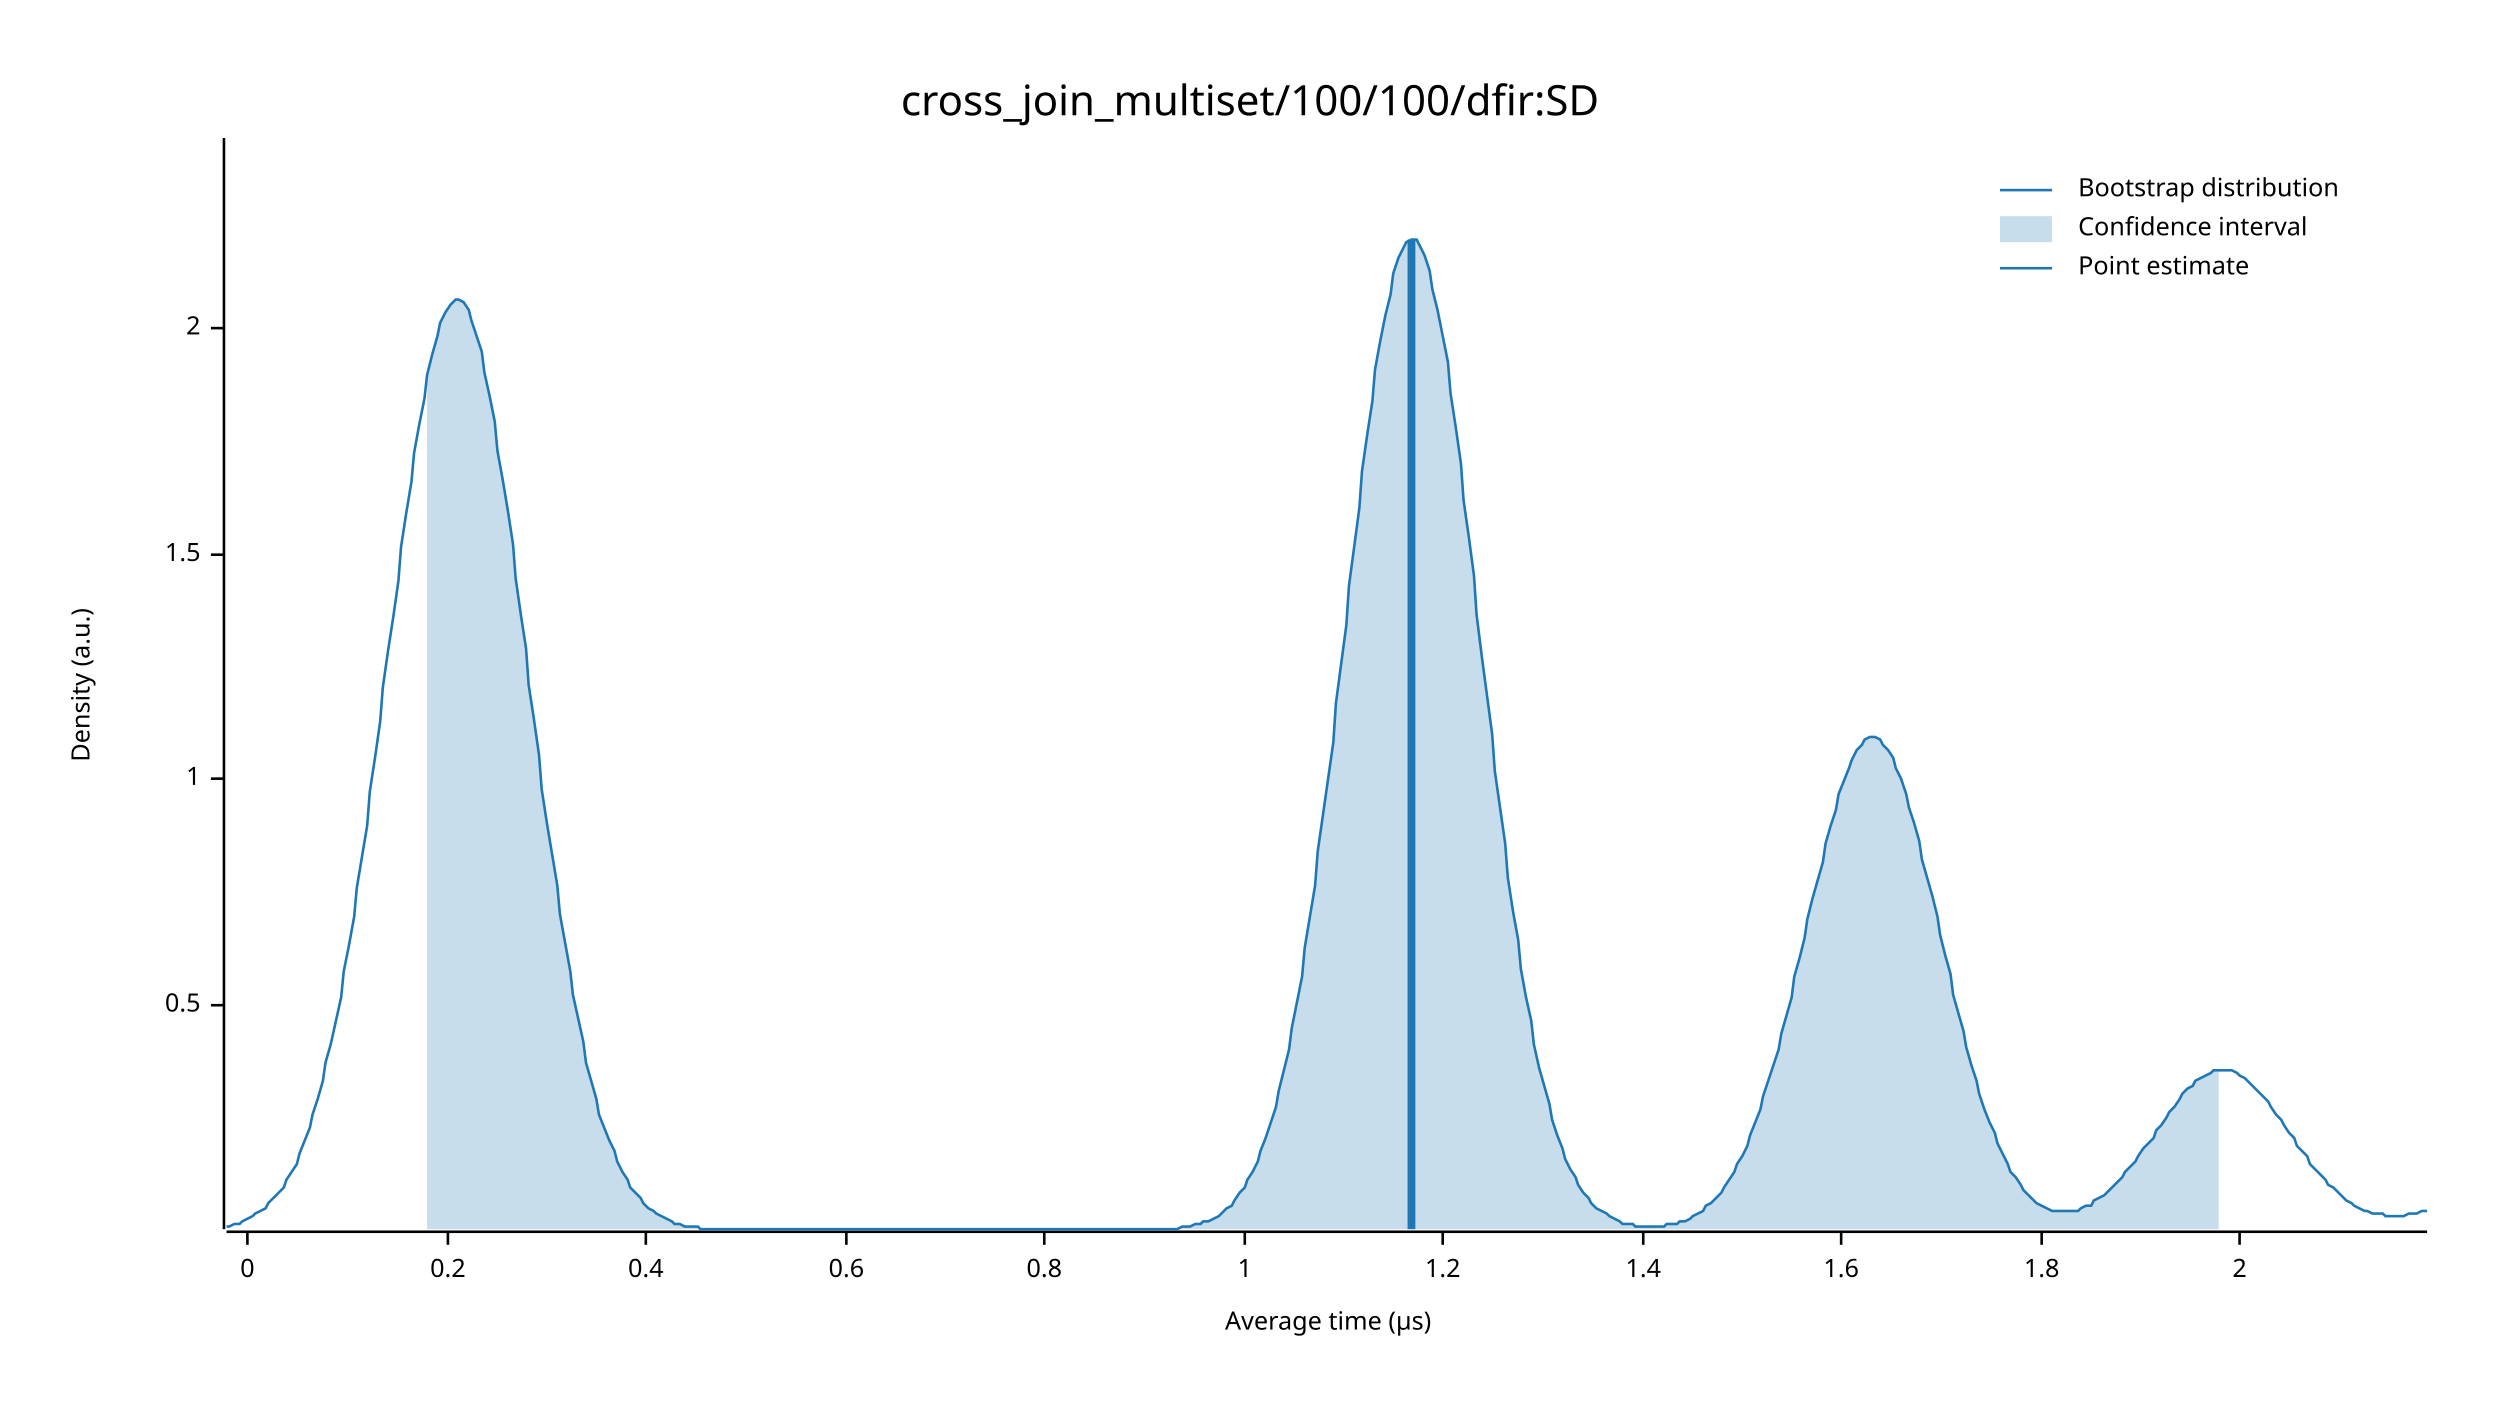
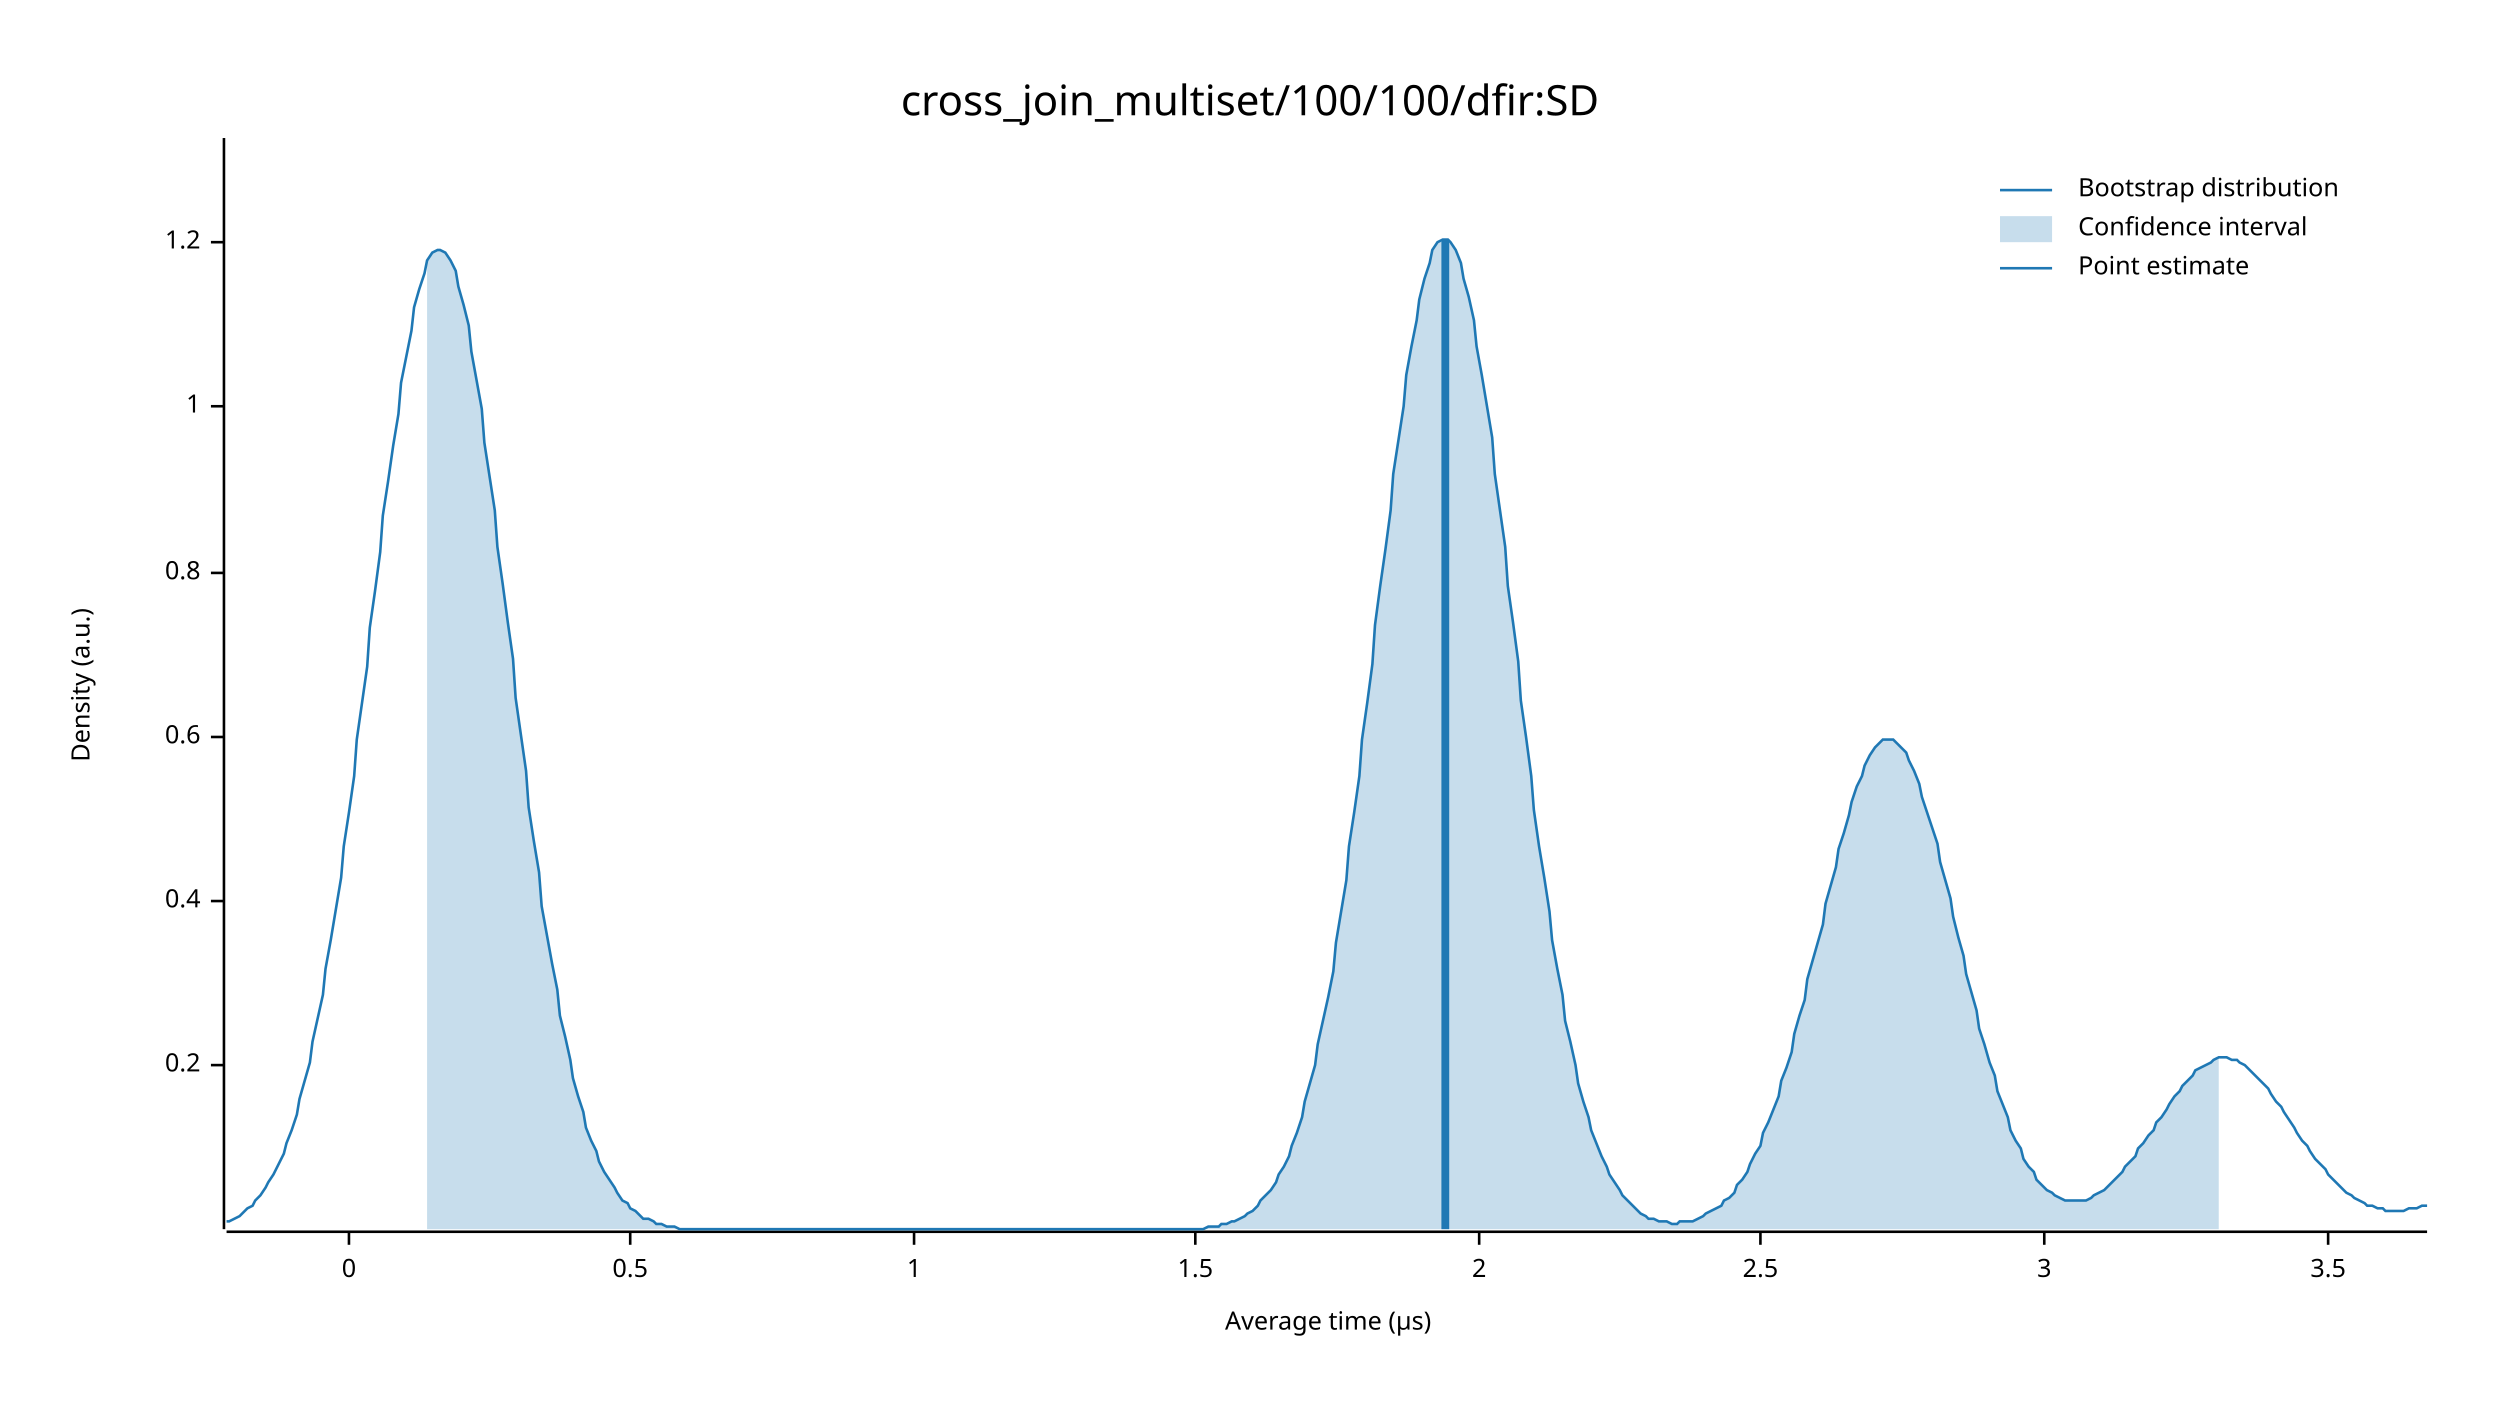
<svg xmlns="http://www.w3.org/2000/svg" width="960" height="540" viewBox="0 0 960 540">
  <text x="480" y="32" dy="0.76em" text-anchor="middle" font-family="sans-serif" font-size="16.129" opacity="1" fill="#000000">
cross_join_multiset/100/100/dfir:SD
</text>
  <text x="27" y="263" dy="0.76em" text-anchor="middle" font-family="sans-serif" font-size="9.677" opacity="1" fill="#000000" transform="rotate(270, 27, 263)">
Density (a.u.)
</text>
  <text x="510" y="513" dy="-0.5ex" text-anchor="middle" font-family="sans-serif" font-size="9.677" opacity="1" fill="#000000">
Average time (µs)
</text>
  <polyline fill="none" opacity="1" stroke="#000000" stroke-width="1" points="86,53 86,472 " />
-   <text x="77" y="386" dy="0.5ex" text-anchor="end" font-family="sans-serif" font-size="9.677" opacity="1" fill="#000000">
+   <text x="77" y="409" dy="0.5ex" text-anchor="end" font-family="sans-serif" font-size="9.677" opacity="1" fill="#000000">
+ 0.2
+ </text>
+   <polyline fill="none" opacity="1" stroke="#000000" stroke-width="1" points="81,409 86,409 " />
+   <text x="77" y="346" dy="0.5ex" text-anchor="end" font-family="sans-serif" font-size="9.677" opacity="1" fill="#000000">
+ 0.4
+ </text>
+   <polyline fill="none" opacity="1" stroke="#000000" stroke-width="1" points="81,346 86,346 " />
+   <text x="77" y="283" dy="0.5ex" text-anchor="end" font-family="sans-serif" font-size="9.677" opacity="1" fill="#000000">
+ 0.6
+ </text>
+   <polyline fill="none" opacity="1" stroke="#000000" stroke-width="1" points="81,283 86,283 " />
+   <text x="77" y="220" dy="0.5ex" text-anchor="end" font-family="sans-serif" font-size="9.677" opacity="1" fill="#000000">
+ 0.8
+ </text>
+   <polyline fill="none" opacity="1" stroke="#000000" stroke-width="1" points="81,220 86,220 " />
+   <text x="77" y="156" dy="0.5ex" text-anchor="end" font-family="sans-serif" font-size="9.677" opacity="1" fill="#000000">
+ 1
+ </text>
+   <polyline fill="none" opacity="1" stroke="#000000" stroke-width="1" points="81,156 86,156 " />
+   <text x="77" y="93" dy="0.5ex" text-anchor="end" font-family="sans-serif" font-size="9.677" opacity="1" fill="#000000">
+ 1.2
+ </text>
+   <polyline fill="none" opacity="1" stroke="#000000" stroke-width="1" points="81,93 86,93 " />
+   <polyline fill="none" opacity="1" stroke="#000000" stroke-width="1" points="87,473 932,473 " />
+   <text x="134" y="483" dy="0.76em" text-anchor="middle" font-family="sans-serif" font-size="9.677" opacity="1" fill="#000000">
+ 0
+ </text>
+   <polyline fill="none" opacity="1" stroke="#000000" stroke-width="1" points="134,473 134,478 " />
+   <text x="242" y="483" dy="0.76em" text-anchor="middle" font-family="sans-serif" font-size="9.677" opacity="1" fill="#000000">
0.5
</text>
-   <polyline fill="none" opacity="1" stroke="#000000" stroke-width="1" points="81,386 86,386 " />
-   <text x="77" y="299" dy="0.5ex" text-anchor="end" font-family="sans-serif" font-size="9.677" opacity="1" fill="#000000">
+   <polyline fill="none" opacity="1" stroke="#000000" stroke-width="1" points="242,473 242,478 " />
+   <text x="351" y="483" dy="0.76em" text-anchor="middle" font-family="sans-serif" font-size="9.677" opacity="1" fill="#000000">
1
</text>
-   <polyline fill="none" opacity="1" stroke="#000000" stroke-width="1" points="81,299 86,299 " />
-   <text x="77" y="213" dy="0.5ex" text-anchor="end" font-family="sans-serif" font-size="9.677" opacity="1" fill="#000000">
+   <polyline fill="none" opacity="1" stroke="#000000" stroke-width="1" points="351,473 351,478 " />
+   <text x="459" y="483" dy="0.76em" text-anchor="middle" font-family="sans-serif" font-size="9.677" opacity="1" fill="#000000">
1.5
</text>
-   <polyline fill="none" opacity="1" stroke="#000000" stroke-width="1" points="81,213 86,213 " />
-   <text x="77" y="126" dy="0.5ex" text-anchor="end" font-family="sans-serif" font-size="9.677" opacity="1" fill="#000000">
+   <polyline fill="none" opacity="1" stroke="#000000" stroke-width="1" points="459,473 459,478 " />
+   <text x="568" y="483" dy="0.76em" text-anchor="middle" font-family="sans-serif" font-size="9.677" opacity="1" fill="#000000">
2
</text>
-   <polyline fill="none" opacity="1" stroke="#000000" stroke-width="1" points="81,126 86,126 " />
-   <polyline fill="none" opacity="1" stroke="#000000" stroke-width="1" points="87,473 932,473 " />
-   <text x="95" y="483" dy="0.76em" text-anchor="middle" font-family="sans-serif" font-size="9.677" opacity="1" fill="#000000">
- 0
+   <polyline fill="none" opacity="1" stroke="#000000" stroke-width="1" points="568,473 568,478 " />
+   <text x="676" y="483" dy="0.76em" text-anchor="middle" font-family="sans-serif" font-size="9.677" opacity="1" fill="#000000">
+ 2.5
</text>
-   <polyline fill="none" opacity="1" stroke="#000000" stroke-width="1" points="95,473 95,478 " />
-   <text x="172" y="483" dy="0.76em" text-anchor="middle" font-family="sans-serif" font-size="9.677" opacity="1" fill="#000000">
- 0.2
+   <polyline fill="none" opacity="1" stroke="#000000" stroke-width="1" points="676,473 676,478 " />
+   <text x="785" y="483" dy="0.76em" text-anchor="middle" font-family="sans-serif" font-size="9.677" opacity="1" fill="#000000">
+ 3
</text>
-   <polyline fill="none" opacity="1" stroke="#000000" stroke-width="1" points="172,473 172,478 " />
-   <text x="248" y="483" dy="0.76em" text-anchor="middle" font-family="sans-serif" font-size="9.677" opacity="1" fill="#000000">
- 0.4
+   <polyline fill="none" opacity="1" stroke="#000000" stroke-width="1" points="785,473 785,478 " />
+   <text x="894" y="483" dy="0.76em" text-anchor="middle" font-family="sans-serif" font-size="9.677" opacity="1" fill="#000000">
+ 3.5
</text>
-   <polyline fill="none" opacity="1" stroke="#000000" stroke-width="1" points="248,473 248,478 " />
-   <text x="325" y="483" dy="0.76em" text-anchor="middle" font-family="sans-serif" font-size="9.677" opacity="1" fill="#000000">
- 0.6
- </text>
-   <polyline fill="none" opacity="1" stroke="#000000" stroke-width="1" points="325,473 325,478 " />
-   <text x="401" y="483" dy="0.76em" text-anchor="middle" font-family="sans-serif" font-size="9.677" opacity="1" fill="#000000">
- 0.8
- </text>
-   <polyline fill="none" opacity="1" stroke="#000000" stroke-width="1" points="401,473 401,478 " />
-   <text x="478" y="483" dy="0.76em" text-anchor="middle" font-family="sans-serif" font-size="9.677" opacity="1" fill="#000000">
- 1
- </text>
-   <polyline fill="none" opacity="1" stroke="#000000" stroke-width="1" points="478,473 478,478 " />
-   <text x="554" y="483" dy="0.76em" text-anchor="middle" font-family="sans-serif" font-size="9.677" opacity="1" fill="#000000">
- 1.2
- </text>
-   <polyline fill="none" opacity="1" stroke="#000000" stroke-width="1" points="554,473 554,478 " />
-   <text x="631" y="483" dy="0.76em" text-anchor="middle" font-family="sans-serif" font-size="9.677" opacity="1" fill="#000000">
- 1.4
- </text>
-   <polyline fill="none" opacity="1" stroke="#000000" stroke-width="1" points="631,473 631,478 " />
-   <text x="707" y="483" dy="0.76em" text-anchor="middle" font-family="sans-serif" font-size="9.677" opacity="1" fill="#000000">
- 1.6
- </text>
-   <polyline fill="none" opacity="1" stroke="#000000" stroke-width="1" points="707,473 707,478 " />
-   <text x="784" y="483" dy="0.76em" text-anchor="middle" font-family="sans-serif" font-size="9.677" opacity="1" fill="#000000">
- 1.8
- </text>
-   <polyline fill="none" opacity="1" stroke="#000000" stroke-width="1" points="784,473 784,478 " />
-   <text x="860" y="483" dy="0.76em" text-anchor="middle" font-family="sans-serif" font-size="9.677" opacity="1" fill="#000000">
- 2
- </text>
-   <polyline fill="none" opacity="1" stroke="#000000" stroke-width="1" points="860,473 860,478 " />
-   <polyline fill="none" opacity="1" stroke="#1F78B4" stroke-width="1" points="87,471 88,471 90,470 92,470 93,469 95,468 97,467 98,466 100,465 102,464 103,462 105,460 107,458 109,456 110,453 112,450 114,447 115,443 117,438 119,433 120,428 122,422 124,415 125,408 127,401 129,392 131,383 132,373 134,363 136,352 137,341 139,329 141,317 142,304 144,291 146,277 147,264 149,250 151,237 153,223 154,210 156,197 158,185 159,174 161,163 163,153 164,144 166,136 168,129 169,124 171,120 173,117 175,115 176,115 178,116 180,119 181,123 183,129 185,135 186,143 188,152 190,162 191,173 193,184 195,196 197,209 198,222 200,236 202,249 203,263 205,276 207,290 208,303 210,316 212,328 214,340 215,351 217,362 219,373 220,382 222,391 224,400 225,408 227,415 229,422 230,428 232,433 234,438 236,442 237,446 239,450 241,453 242,456 244,458 246,460 247,462 249,464 251,465 252,466 254,467 256,468 258,469 259,470 261,470 263,471 264,471 266,471 268,471 269,472 271,472 273,472 274,472 276,472 278,472 280,472 281,472 283,472 285,472 286,472 288,472 290,472 291,472 293,472 295,472 296,472 298,472 300,472 302,472 303,472 305,472 307,472 308,472 310,472 312,472 313,472 315,472 317,472 318,472 320,472 322,472 324,472 325,472 327,472 329,472 330,472 332,472 334,472 335,472 337,472 339,472 341,472 342,472 344,472 346,472 347,472 349,472 351,472 352,472 354,472 356,472 357,472 359,472 361,472 363,472 364,472 366,472 368,472 369,472 371,472 373,472 374,472 376,472 378,472 379,472 381,472 383,472 385,472 386,472 388,472 390,472 391,472 393,472 395,472 396,472 398,472 400,472 401,472 403,472 405,472 407,472 408,472 410,472 412,472 413,472 415,472 417,472 418,472 420,472 422,472 423,472 425,472 427,472 429,472 430,472 432,472 434,472 435,472 437,472 439,472 440,472 442,472 444,472 445,472 447,472 449,472 451,472 452,472 454,471 456,471 457,471 459,470 461,470 462,469 464,469 466,468 468,467 469,466 471,464 473,463 474,461 476,458 478,456 479,453 481,450 483,446 484,442 486,437 488,431 490,425 491,419 493,411 495,403 496,395 498,385 500,375 501,364 503,352 505,340 506,327 508,313 510,299 512,285 513,270 515,255 517,240 518,225 520,210 522,195 523,181 525,167 527,154 528,142 530,131 532,121 534,113 535,105 537,99 539,95 540,93 542,92 544,92 545,94 547,98 549,104 550,111 552,119 554,129 556,139 557,151 559,164 561,178 562,192 564,206 566,221 567,236 569,252 571,267 573,282 574,296 576,310 578,324 579,337 581,350 583,361 584,372 586,383 588,392 589,401 591,410 593,417 595,424 596,430 598,436 600,441 601,445 603,449 605,452 606,455 608,458 610,460 611,462 613,464 615,465 617,466 618,467 620,468 622,469 623,470 625,470 627,470 628,471 630,471 632,471 633,471 635,471 637,471 639,471 640,470 642,470 644,470 645,469 647,469 649,468 650,467 652,466 654,465 655,463 657,462 659,460 661,458 662,456 664,453 666,450 667,447 669,444 671,440 672,436 674,431 676,426 677,421 679,415 681,409 683,403 684,397 686,390 688,383 689,375 691,368 693,360 694,353 696,345 698,338 700,331 701,324 703,317 705,311 706,305 708,300 710,295 711,292 713,288 715,286 716,284 718,283 720,283 722,284 723,286 725,288 727,291 728,295 730,299 732,305 733,310 735,316 737,323 738,330 740,337 742,344 744,352 745,359 747,367 749,374 750,382 752,389 754,396 755,402 757,409 759,415 760,420 762,426 764,431 766,435 767,439 769,443 771,447 772,450 774,452 776,455 777,457 779,459 781,461 782,462 784,463 786,464 788,465 789,465 791,465 793,465 794,465 796,465 798,465 799,464 801,463 803,463 804,461 806,460 808,459 810,457 811,456 813,454 815,452 816,450 818,448 820,446 821,444 823,441 825,439 827,437 828,434 830,432 832,429 833,427 835,425 837,422 838,420 840,418 842,417 843,415 845,414 847,413 849,412 850,411 852,411 854,411 855,411 857,411 859,412 860,413 862,414 864,416 865,417 867,419 869,421 871,423 872,425 874,428 876,430 877,432 879,435 881,437 882,440 884,442 886,444 887,447 889,449 891,451 893,453 894,455 896,456 898,458 899,459 901,461 903,462 904,463 906,464 908,465 909,465 911,466 913,466 915,466 916,467 918,467 920,467 921,467 923,467 925,466 926,466 928,466 930,465 932,465 " />
-   <polygon opacity="0.25" fill="#1F78B4" points="164,144 166,136 168,129 169,124 171,120 173,117 175,115 176,115 178,116 180,119 181,123 183,129 185,135 186,143 188,152 190,162 191,173 193,184 195,196 197,209 198,222 200,236 202,249 203,263 205,276 207,290 208,303 210,316 212,328 214,340 215,351 217,362 219,373 220,382 222,391 224,400 225,408 227,415 229,422 230,428 232,433 234,438 236,442 237,446 239,450 241,453 242,456 244,458 246,460 247,462 249,464 251,465 252,466 254,467 256,468 258,469 259,470 261,470 263,471 264,471 266,471 268,471 269,472 271,472 273,472 274,472 276,472 278,472 280,472 281,472 283,472 285,472 286,472 288,472 290,472 291,472 293,472 295,472 296,472 298,472 300,472 302,472 303,472 305,472 307,472 308,472 310,472 312,472 313,472 315,472 317,472 318,472 320,472 322,472 324,472 325,472 327,472 329,472 330,472 332,472 334,472 335,472 337,472 339,472 341,472 342,472 344,472 346,472 347,472 349,472 351,472 352,472 354,472 356,472 357,472 359,472 361,472 363,472 364,472 366,472 368,472 369,472 371,472 373,472 374,472 376,472 378,472 379,472 381,472 383,472 385,472 386,472 388,472 390,472 391,472 393,472 395,472 396,472 398,472 400,472 401,472 403,472 405,472 407,472 408,472 410,472 412,472 413,472 415,472 417,472 418,472 420,472 422,472 423,472 425,472 427,472 429,472 430,472 432,472 434,472 435,472 437,472 439,472 440,472 442,472 444,472 445,472 447,472 449,472 451,472 452,472 454,471 456,471 457,471 459,470 461,470 462,469 464,469 466,468 468,467 469,466 471,464 473,463 474,461 476,458 478,456 479,453 481,450 483,446 484,442 486,437 488,431 490,425 491,419 493,411 495,403 496,395 498,385 500,375 501,364 503,352 505,340 506,327 508,313 510,299 512,285 513,270 515,255 517,240 518,225 520,210 522,195 523,181 525,167 527,154 528,142 530,131 532,121 534,113 535,105 537,99 539,95 540,93 542,92 544,92 545,94 547,98 549,104 550,111 552,119 554,129 556,139 557,151 559,164 561,178 562,192 564,206 566,221 567,236 569,252 571,267 573,282 574,296 576,310 578,324 579,337 581,350 583,361 584,372 586,383 588,392 589,401 591,410 593,417 595,424 596,430 598,436 600,441 601,445 603,449 605,452 606,455 608,458 610,460 611,462 613,464 615,465 617,466 618,467 620,468 622,469 623,470 625,470 627,470 628,471 630,471 632,471 633,471 635,471 637,471 639,471 640,470 642,470 644,470 645,469 647,469 649,468 650,467 652,466 654,465 655,463 657,462 659,460 661,458 662,456 664,453 666,450 667,447 669,444 671,440 672,436 674,431 676,426 677,421 679,415 681,409 683,403 684,397 686,390 688,383 689,375 691,368 693,360 694,353 696,345 698,338 700,331 701,324 703,317 705,311 706,305 708,300 710,295 711,292 713,288 715,286 716,284 718,283 720,283 722,284 723,286 725,288 727,291 728,295 730,299 732,305 733,310 735,316 737,323 738,330 740,337 742,344 744,352 745,359 747,367 749,374 750,382 752,389 754,396 755,402 757,409 759,415 760,420 762,426 764,431 766,435 767,439 769,443 771,447 772,450 774,452 776,455 777,457 779,459 781,461 782,462 784,463 786,464 788,465 789,465 791,465 793,465 794,465 796,465 798,465 799,464 801,463 803,463 804,461 806,460 808,459 810,457 811,456 813,454 815,452 816,450 818,448 820,446 821,444 823,441 825,439 827,437 828,434 830,432 832,429 833,427 835,425 837,422 838,420 840,418 842,417 843,415 845,414 847,413 849,412 850,411 852,411 852,472 164,472 " />
-   <polyline fill="none" opacity="1" stroke="#1F78B4" stroke-width="3" points="542,472 542,92 " />
+   <polyline fill="none" opacity="1" stroke="#000000" stroke-width="1" points="894,473 894,478 " />
+   <polyline fill="none" opacity="1" stroke="#1F78B4" stroke-width="1" points="87,469 88,469 90,468 92,467 93,466 95,464 97,463 98,461 100,459 102,456 103,454 105,451 107,447 109,443 110,439 112,434 114,428 115,422 117,415 119,408 120,400 122,391 124,382 125,372 127,361 129,349 131,337 132,325 134,312 136,298 137,284 139,270 141,256 142,241 144,227 146,212 147,198 149,185 151,171 153,159 154,147 156,137 158,127 159,118 161,111 163,105 164,100 166,97 168,96 169,96 171,97 173,100 175,104 176,110 178,117 180,125 181,135 183,146 185,157 186,170 188,183 190,196 191,210 193,224 195,239 197,253 198,268 200,282 202,296 203,310 205,323 207,335 208,348 210,359 212,370 214,380 215,390 217,398 219,407 220,414 222,421 224,427 225,433 227,438 229,442 230,446 232,450 234,453 236,456 237,458 239,461 241,462 242,464 244,465 246,467 247,468 249,468 251,469 252,470 254,470 256,471 258,471 259,471 261,472 263,472 264,472 266,472 268,472 269,472 271,472 273,472 274,472 276,472 278,472 280,472 281,472 283,472 285,472 286,472 288,472 290,472 291,472 293,472 295,472 296,472 298,472 300,472 302,472 303,472 305,472 307,472 308,472 310,472 312,472 313,472 315,472 317,472 318,472 320,472 322,472 324,472 325,472 327,472 329,472 330,472 332,472 334,472 335,472 337,472 339,472 341,472 342,472 344,472 346,472 347,472 349,472 351,472 352,472 354,472 356,472 357,472 359,472 361,472 363,472 364,472 366,472 368,472 369,472 371,472 373,472 374,472 376,472 378,472 379,472 381,472 383,472 385,472 386,472 388,472 390,472 391,472 393,472 395,472 396,472 398,472 400,472 401,472 403,472 405,472 407,472 408,472 410,472 412,472 413,472 415,472 417,472 418,472 420,472 422,472 423,472 425,472 427,472 429,472 430,472 432,472 434,472 435,472 437,472 439,472 440,472 442,472 444,472 445,472 447,472 449,472 451,472 452,472 454,472 456,472 457,472 459,472 461,472 462,472 464,471 466,471 468,471 469,470 471,470 473,469 474,469 476,468 478,467 479,466 481,465 483,463 484,461 486,459 488,457 490,454 491,451 493,448 495,444 496,440 498,435 500,429 501,423 503,416 505,409 506,401 508,392 510,383 512,373 513,362 515,350 517,338 518,325 520,312 522,298 523,284 525,270 527,255 528,240 530,225 532,211 534,196 535,182 537,169 539,156 540,144 542,133 544,123 545,115 547,107 549,101 550,96 552,93 554,92 556,92 557,93 559,96 561,101 562,107 564,114 566,123 567,133 569,144 571,156 573,168 574,182 576,196 578,210 579,225 581,239 583,254 584,269 586,283 588,298 589,311 591,325 593,337 595,350 596,361 598,372 600,382 601,392 603,400 605,409 606,416 608,423 610,429 611,434 613,439 615,444 617,448 618,451 620,454 622,457 623,459 625,461 627,463 628,464 630,466 632,467 633,468 635,468 637,469 639,469 640,469 642,470 644,470 645,469 647,469 649,469 650,469 652,468 654,467 655,466 657,465 659,464 661,463 662,461 664,460 666,458 667,455 669,453 671,450 672,447 674,443 676,440 677,435 679,431 681,426 683,421 684,415 686,410 688,404 689,397 691,390 693,384 694,376 696,369 698,362 700,355 701,347 703,340 705,333 706,326 708,320 710,313 711,308 713,302 715,298 716,294 718,290 720,287 722,285 723,284 725,284 727,284 728,285 730,287 732,289 733,292 735,296 737,301 738,306 740,312 742,318 744,324 745,331 747,338 749,345 750,352 752,360 754,367 755,374 757,381 759,388 760,395 762,401 764,408 766,413 767,419 769,424 771,429 772,434 774,438 776,441 777,445 779,448 781,450 782,453 784,455 786,457 788,458 789,459 791,460 793,461 794,461 796,461 798,461 799,461 801,461 803,460 804,459 806,458 808,457 810,455 811,454 813,452 815,450 816,448 818,446 820,444 821,441 823,439 825,436 827,434 828,431 830,429 832,426 833,424 835,421 837,419 838,417 840,415 842,413 843,411 845,410 847,409 849,408 850,407 852,406 854,406 855,406 857,407 859,407 860,408 862,409 864,411 865,412 867,414 869,416 871,418 872,420 874,423 876,425 877,427 879,430 881,433 882,435 884,438 886,440 887,442 889,445 891,447 893,449 894,451 896,453 898,455 899,456 901,458 903,459 904,460 906,461 908,462 909,463 911,463 913,464 915,464 916,465 918,465 920,465 921,465 923,465 925,464 926,464 928,464 930,463 932,463 " />
+   <polygon opacity="0.25" fill="#1F78B4" points="164,100 166,97 168,96 169,96 171,97 173,100 175,104 176,110 178,117 180,125 181,135 183,146 185,157 186,170 188,183 190,196 191,210 193,224 195,239 197,253 198,268 200,282 202,296 203,310 205,323 207,335 208,348 210,359 212,370 214,380 215,390 217,398 219,407 220,414 222,421 224,427 225,433 227,438 229,442 230,446 232,450 234,453 236,456 237,458 239,461 241,462 242,464 244,465 246,467 247,468 249,468 251,469 252,470 254,470 256,471 258,471 259,471 261,472 263,472 264,472 266,472 268,472 269,472 271,472 273,472 274,472 276,472 278,472 280,472 281,472 283,472 285,472 286,472 288,472 290,472 291,472 293,472 295,472 296,472 298,472 300,472 302,472 303,472 305,472 307,472 308,472 310,472 312,472 313,472 315,472 317,472 318,472 320,472 322,472 324,472 325,472 327,472 329,472 330,472 332,472 334,472 335,472 337,472 339,472 341,472 342,472 344,472 346,472 347,472 349,472 351,472 352,472 354,472 356,472 357,472 359,472 361,472 363,472 364,472 366,472 368,472 369,472 371,472 373,472 374,472 376,472 378,472 379,472 381,472 383,472 385,472 386,472 388,472 390,472 391,472 393,472 395,472 396,472 398,472 400,472 401,472 403,472 405,472 407,472 408,472 410,472 412,472 413,472 415,472 417,472 418,472 420,472 422,472 423,472 425,472 427,472 429,472 430,472 432,472 434,472 435,472 437,472 439,472 440,472 442,472 444,472 445,472 447,472 449,472 451,472 452,472 454,472 456,472 457,472 459,472 461,472 462,472 464,471 466,471 468,471 469,470 471,470 473,469 474,469 476,468 478,467 479,466 481,465 483,463 484,461 486,459 488,457 490,454 491,451 493,448 495,444 496,440 498,435 500,429 501,423 503,416 505,409 506,401 508,392 510,383 512,373 513,362 515,350 517,338 518,325 520,312 522,298 523,284 525,270 527,255 528,240 530,225 532,211 534,196 535,182 537,169 539,156 540,144 542,133 544,123 545,115 547,107 549,101 550,96 552,93 554,92 556,92 557,93 559,96 561,101 562,107 564,114 566,123 567,133 569,144 571,156 573,168 574,182 576,196 578,210 579,225 581,239 583,254 584,269 586,283 588,298 589,311 591,325 593,337 595,350 596,361 598,372 600,382 601,392 603,400 605,409 606,416 608,423 610,429 611,434 613,439 615,444 617,448 618,451 620,454 622,457 623,459 625,461 627,463 628,464 630,466 632,467 633,468 635,468 637,469 639,469 640,469 642,470 644,470 645,469 647,469 649,469 650,469 652,468 654,467 655,466 657,465 659,464 661,463 662,461 664,460 666,458 667,455 669,453 671,450 672,447 674,443 676,440 677,435 679,431 681,426 683,421 684,415 686,410 688,404 689,397 691,390 693,384 694,376 696,369 698,362 700,355 701,347 703,340 705,333 706,326 708,320 710,313 711,308 713,302 715,298 716,294 718,290 720,287 722,285 723,284 725,284 727,284 728,285 730,287 732,289 733,292 735,296 737,301 738,306 740,312 742,318 744,324 745,331 747,338 749,345 750,352 752,360 754,367 755,374 757,381 759,388 760,395 762,401 764,408 766,413 767,419 769,424 771,429 772,434 774,438 776,441 777,445 779,448 781,450 782,453 784,455 786,457 788,458 789,459 791,460 793,461 794,461 796,461 798,461 799,461 801,461 803,460 804,459 806,458 808,457 810,455 811,454 813,452 815,450 816,448 818,446 820,444 821,441 823,439 825,436 827,434 828,431 830,429 832,426 833,424 835,421 837,419 838,417 840,415 842,413 843,411 845,410 847,409 849,408 850,407 852,406 852,472 164,472 " />
+   <polyline fill="none" opacity="1" stroke="#1F78B4" stroke-width="3" points="555,472 555,92 " />
  <text x="798" y="68" dy="0.76em" text-anchor="start" font-family="sans-serif" font-size="9.677" opacity="1" fill="#000000">
Bootstrap distribution
</text>
  <text x="798" y="83" dy="0.76em" text-anchor="start" font-family="sans-serif" font-size="9.677" opacity="1" fill="#000000">
Confidence interval
</text>
  <text x="798" y="98" dy="0.76em" text-anchor="start" font-family="sans-serif" font-size="9.677" opacity="1" fill="#000000">
Point estimate
</text>
  <polyline fill="none" opacity="1" stroke="#1F78B4" stroke-width="1" points="768,73 788,73 " />
  <rect x="768" y="83" width="20" height="10" opacity="0.25" fill="#1F78B4" stroke="none" />
  <polyline fill="none" opacity="1" stroke="#1F78B4" stroke-width="1" points="768,103 788,103 " />
</svg>
